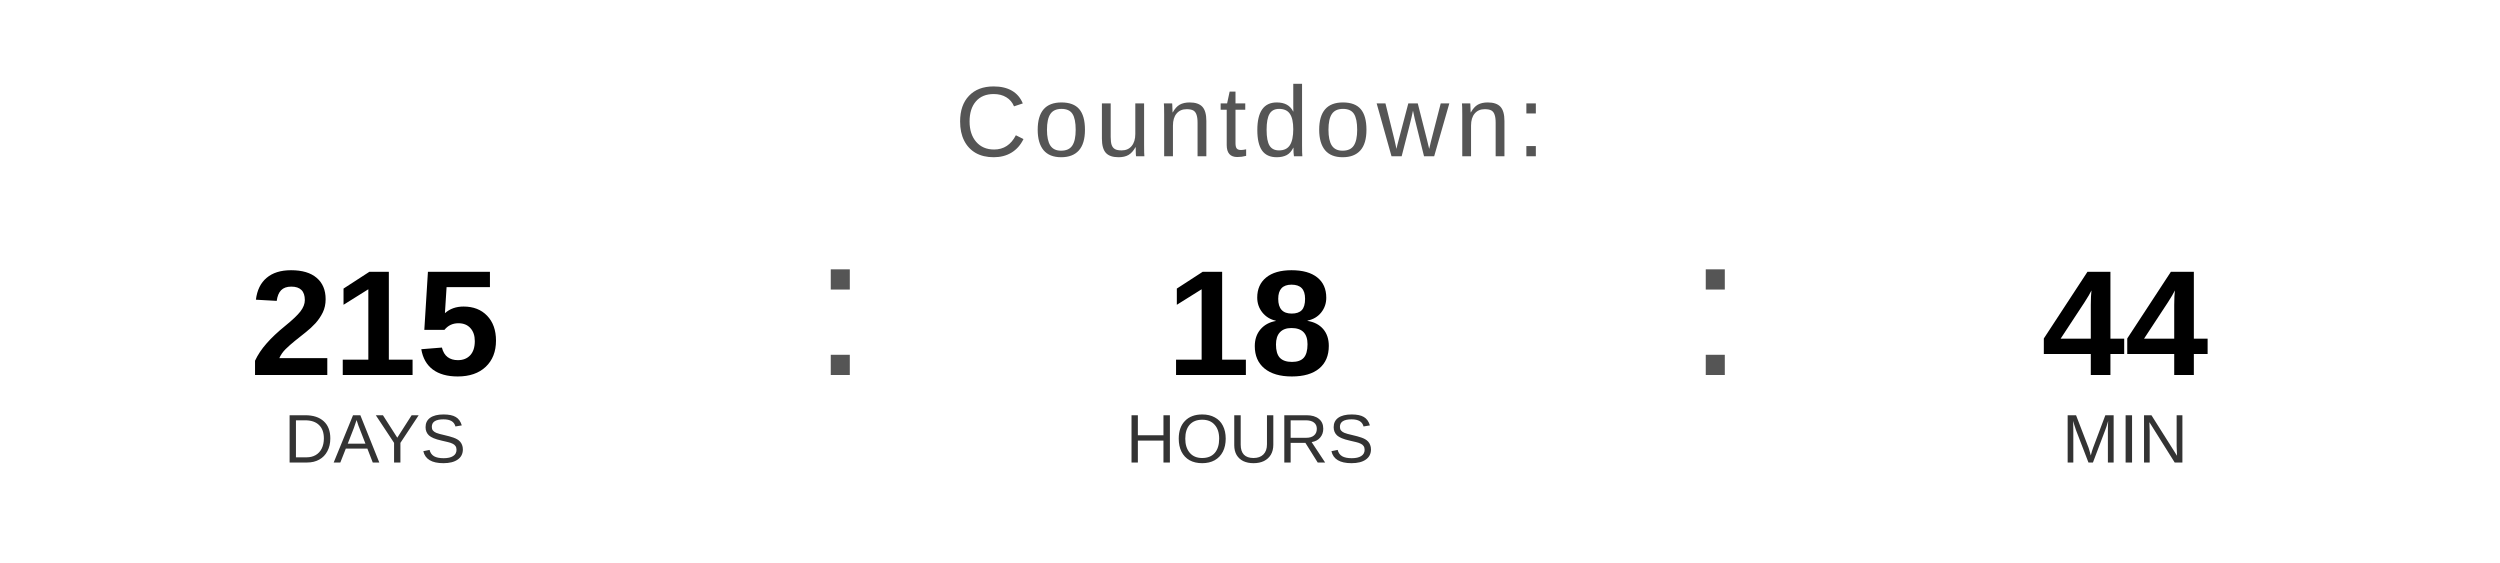
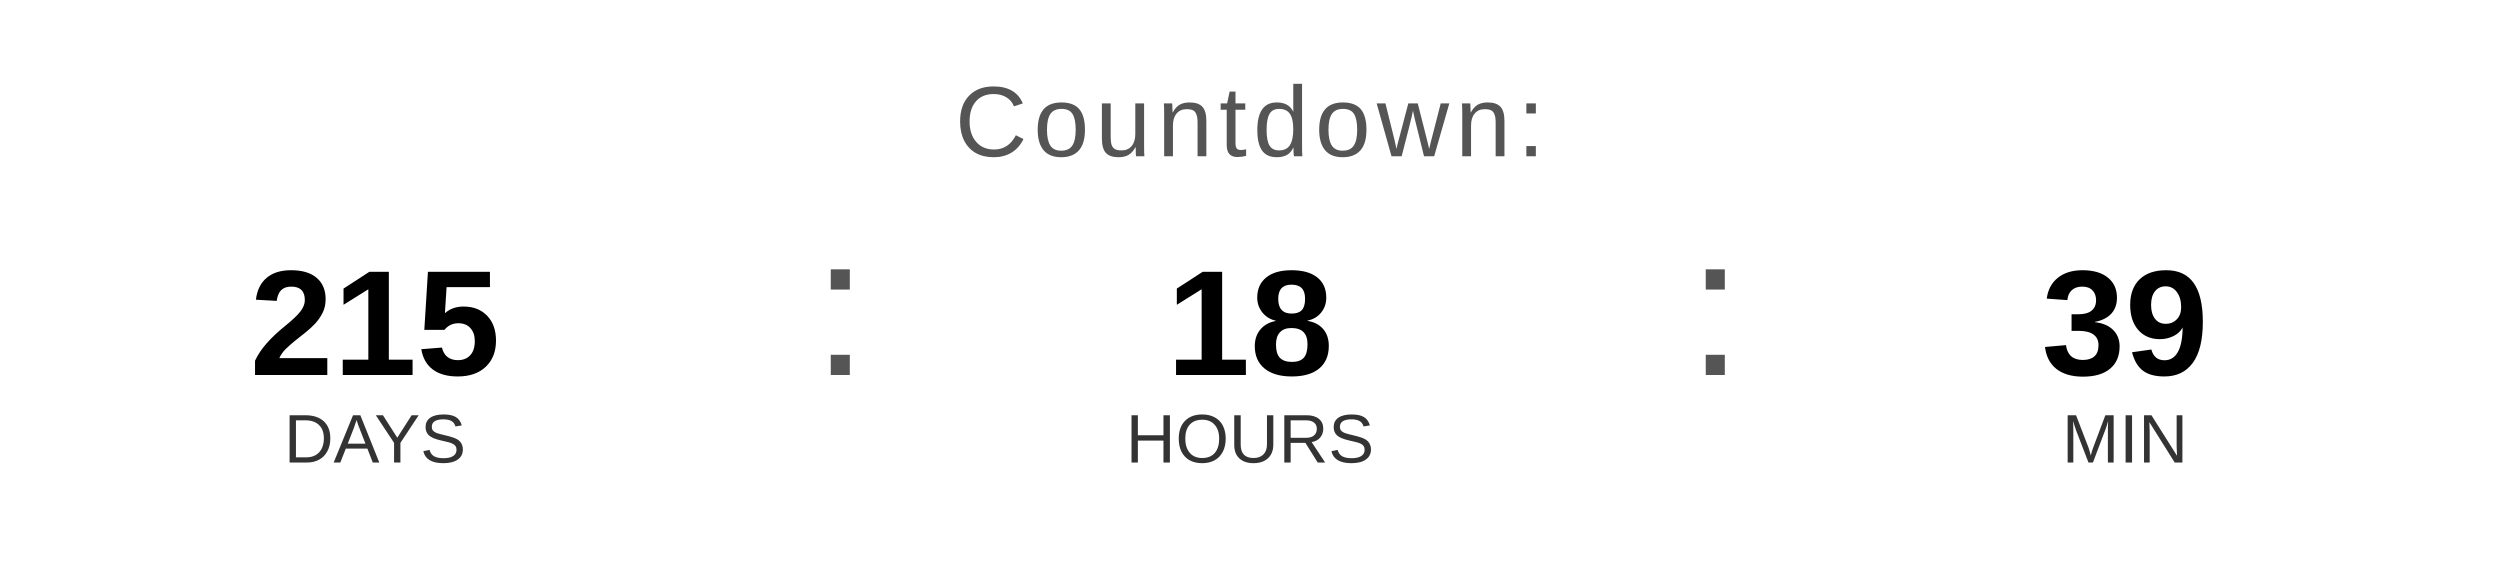
<svg xmlns="http://www.w3.org/2000/svg" width="400" height="90" viewBox="0 0 400 90">
  <text x="200" y="25" font-family="Arial, Helvetica, sans-serif" font-size="16" fill="#555555" text-anchor="middle" letter-spacing="1">
    Countdown:
  </text>
  <text x="60" y="60" font-family="Arial, Helvetica, sans-serif" font-size="24" font-weight="bold" fill="#000000" text-anchor="middle">215</text>
  <text x="60" y="74" font-family="Arial, Helvetica, sans-serif" font-size="11" fill="#333333" text-anchor="middle">DAYS</text>
  <text x="130" y="60" font-family="Arial, sans-serif" font-size="32" fill="#555555">:</text>
  <text x="200" y="60" font-family="Arial, Helvetica, sans-serif" font-size="24" font-weight="bold" fill="#000000" text-anchor="middle">18</text>
  <text x="200" y="74" font-family="Arial, Helvetica, sans-serif" font-size="11" fill="#333333" text-anchor="middle">HOURS</text>
  <text x="270" y="60" font-family="Arial, sans-serif" font-size="32" fill="#555555">:</text>
-   <text x="340" y="60" font-family="Arial, Helvetica, sans-serif" font-size="24" font-weight="bold" fill="#000000" text-anchor="middle">44</text>
+   <text x="340" y="60" font-family="Arial, Helvetica, sans-serif" font-size="24" font-weight="bold" fill="#000000" text-anchor="middle">39</text>
  <text x="340" y="74" font-family="Arial, Helvetica, sans-serif" font-size="11" fill="#333333" text-anchor="middle">MIN</text>
</svg>
